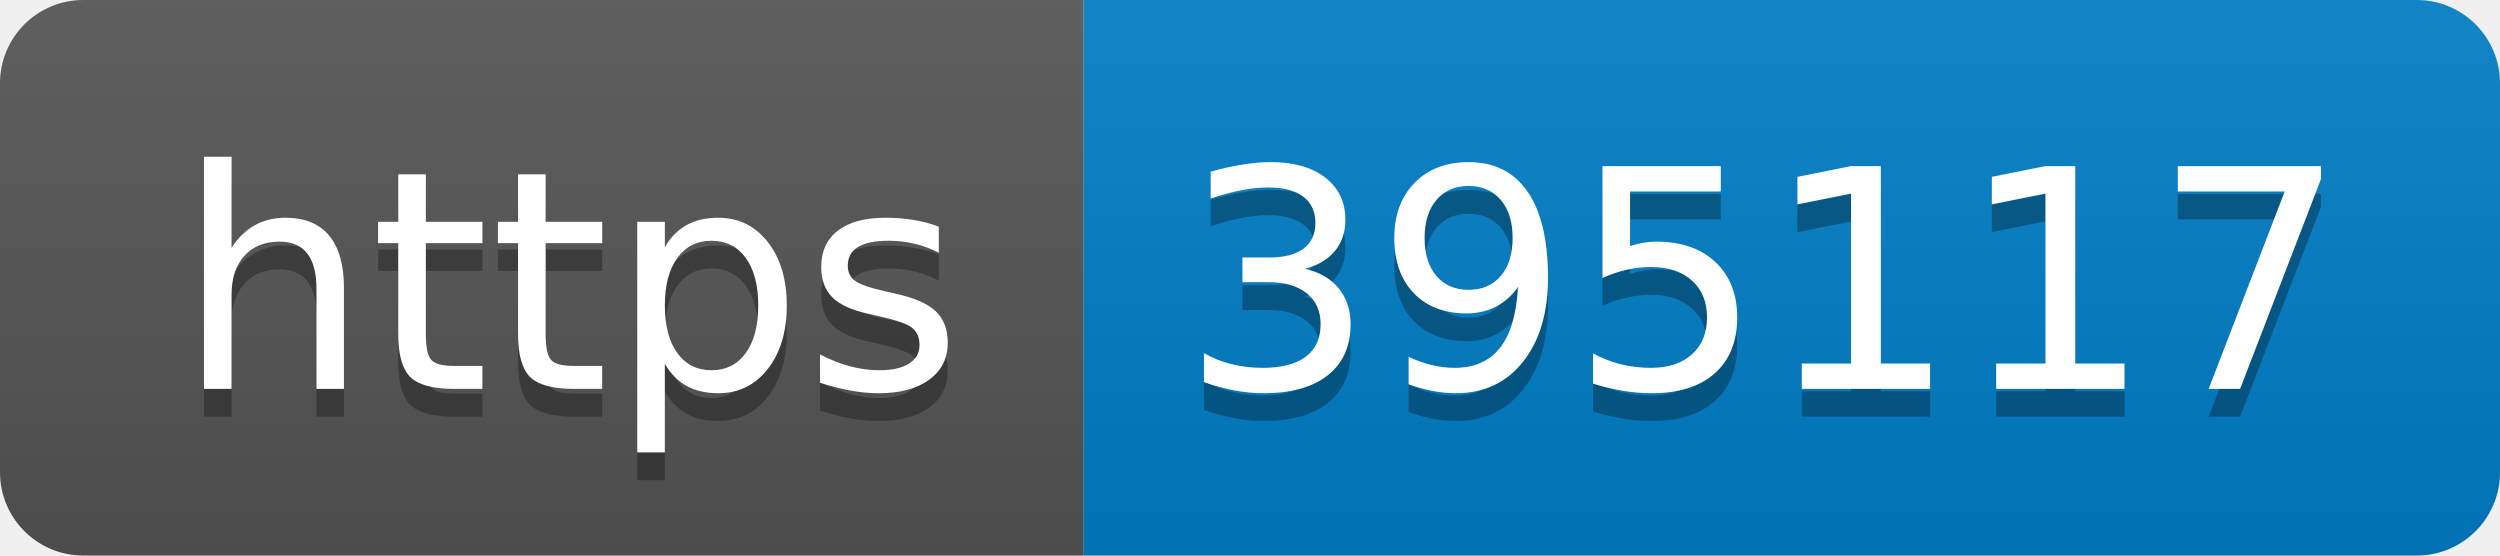
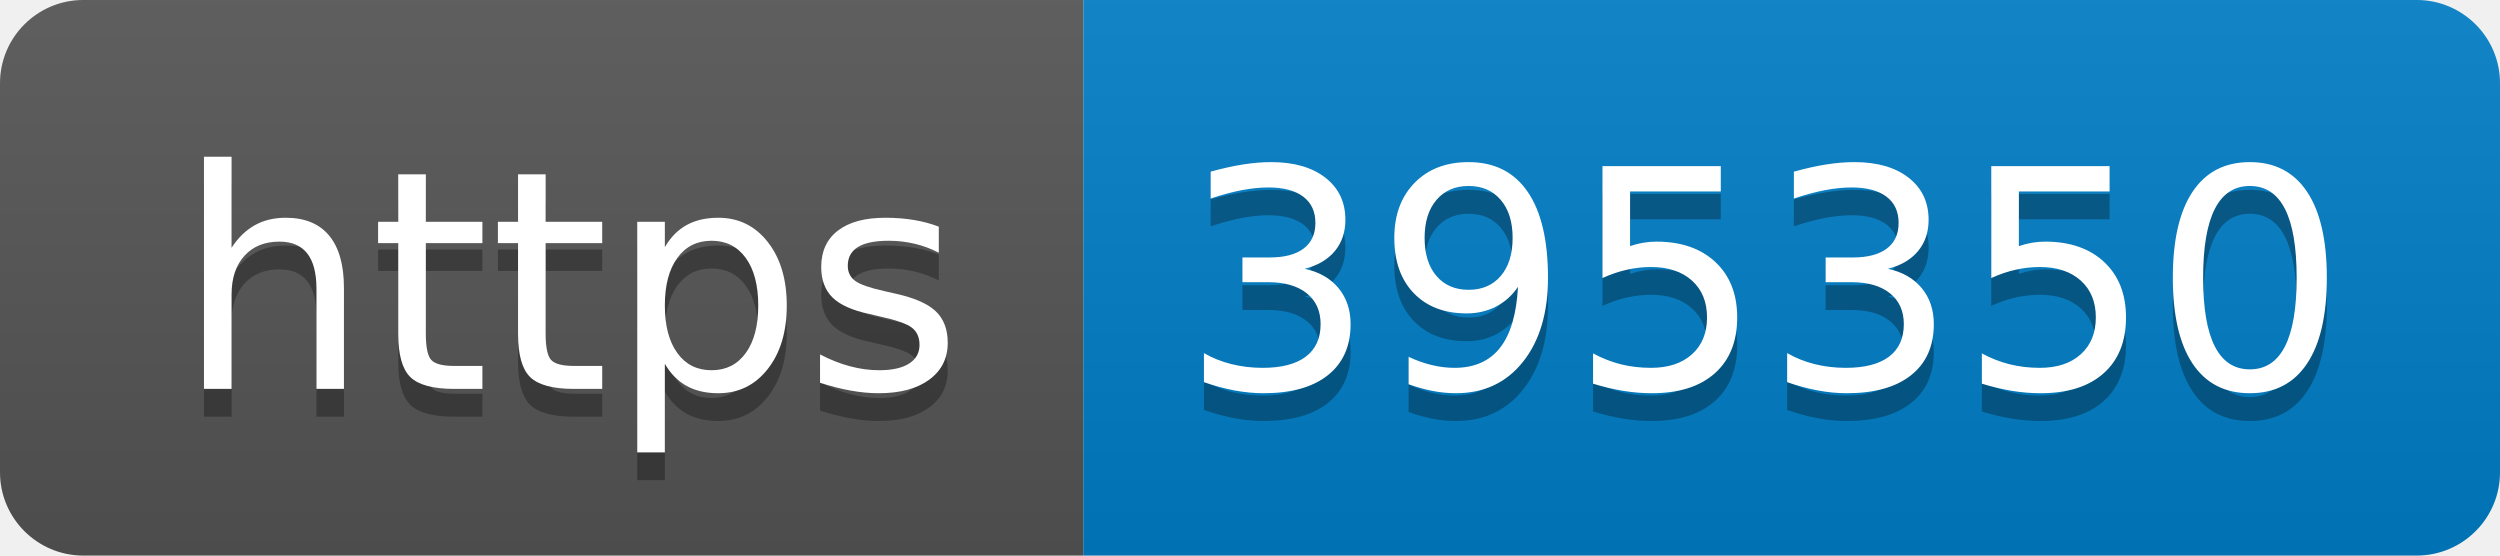
- <svg xmlns="http://www.w3.org/2000/svg" width="90" height="20" role="img" aria-label="https: 395117">
+ <svg xmlns="http://www.w3.org/2000/svg" width="90" height="20" role="img" aria-label="https: 395350">
  <linearGradient id="s" x2="0" y2="100%">
    <stop offset="0" stop-color="#bbb" stop-opacity=".1" />
    <stop offset="1" stop-opacity=".1" />
  </linearGradient>
  <clipPath id="r">
    <rect width="90" height="20" rx="3" fill="#fff" />
  </clipPath>
  <g clip-path="url(#r)">
    <rect width="39" height="20" fill="#555" />
    <rect x="39" width="51" height="20" fill="#007ec6" />
    <rect width="90" height="20" fill="url(#s)" />
  </g>
  <g fill="#fff" text-anchor="middle" font-family="Verdana,Geneva,DejaVu Sans,sans-serif" text-rendering="geometricPrecision" font-size="110">
    <text aria-hidden="true" x="205" y="150" fill="#010101" fill-opacity=".3" transform="scale(.1)" textLength="290">https</text>
    <text x="205" y="140" transform="scale(.1)" fill="#fff" textLength="290">https</text>
-     <text aria-hidden="true" x="635" y="150" fill="#010101" fill-opacity=".3" transform="scale(.1)" textLength="410">395117</text>
-     <text x="635" y="140" transform="scale(.1)" fill="#fff" textLength="410">395117</text>
+     <text aria-hidden="true" x="635" y="150" fill="#010101" fill-opacity=".3" transform="scale(.1)" textLength="410">395350</text>
+     <text x="635" y="140" transform="scale(.1)" fill="#fff" textLength="410">395350</text>
  </g>
</svg>
